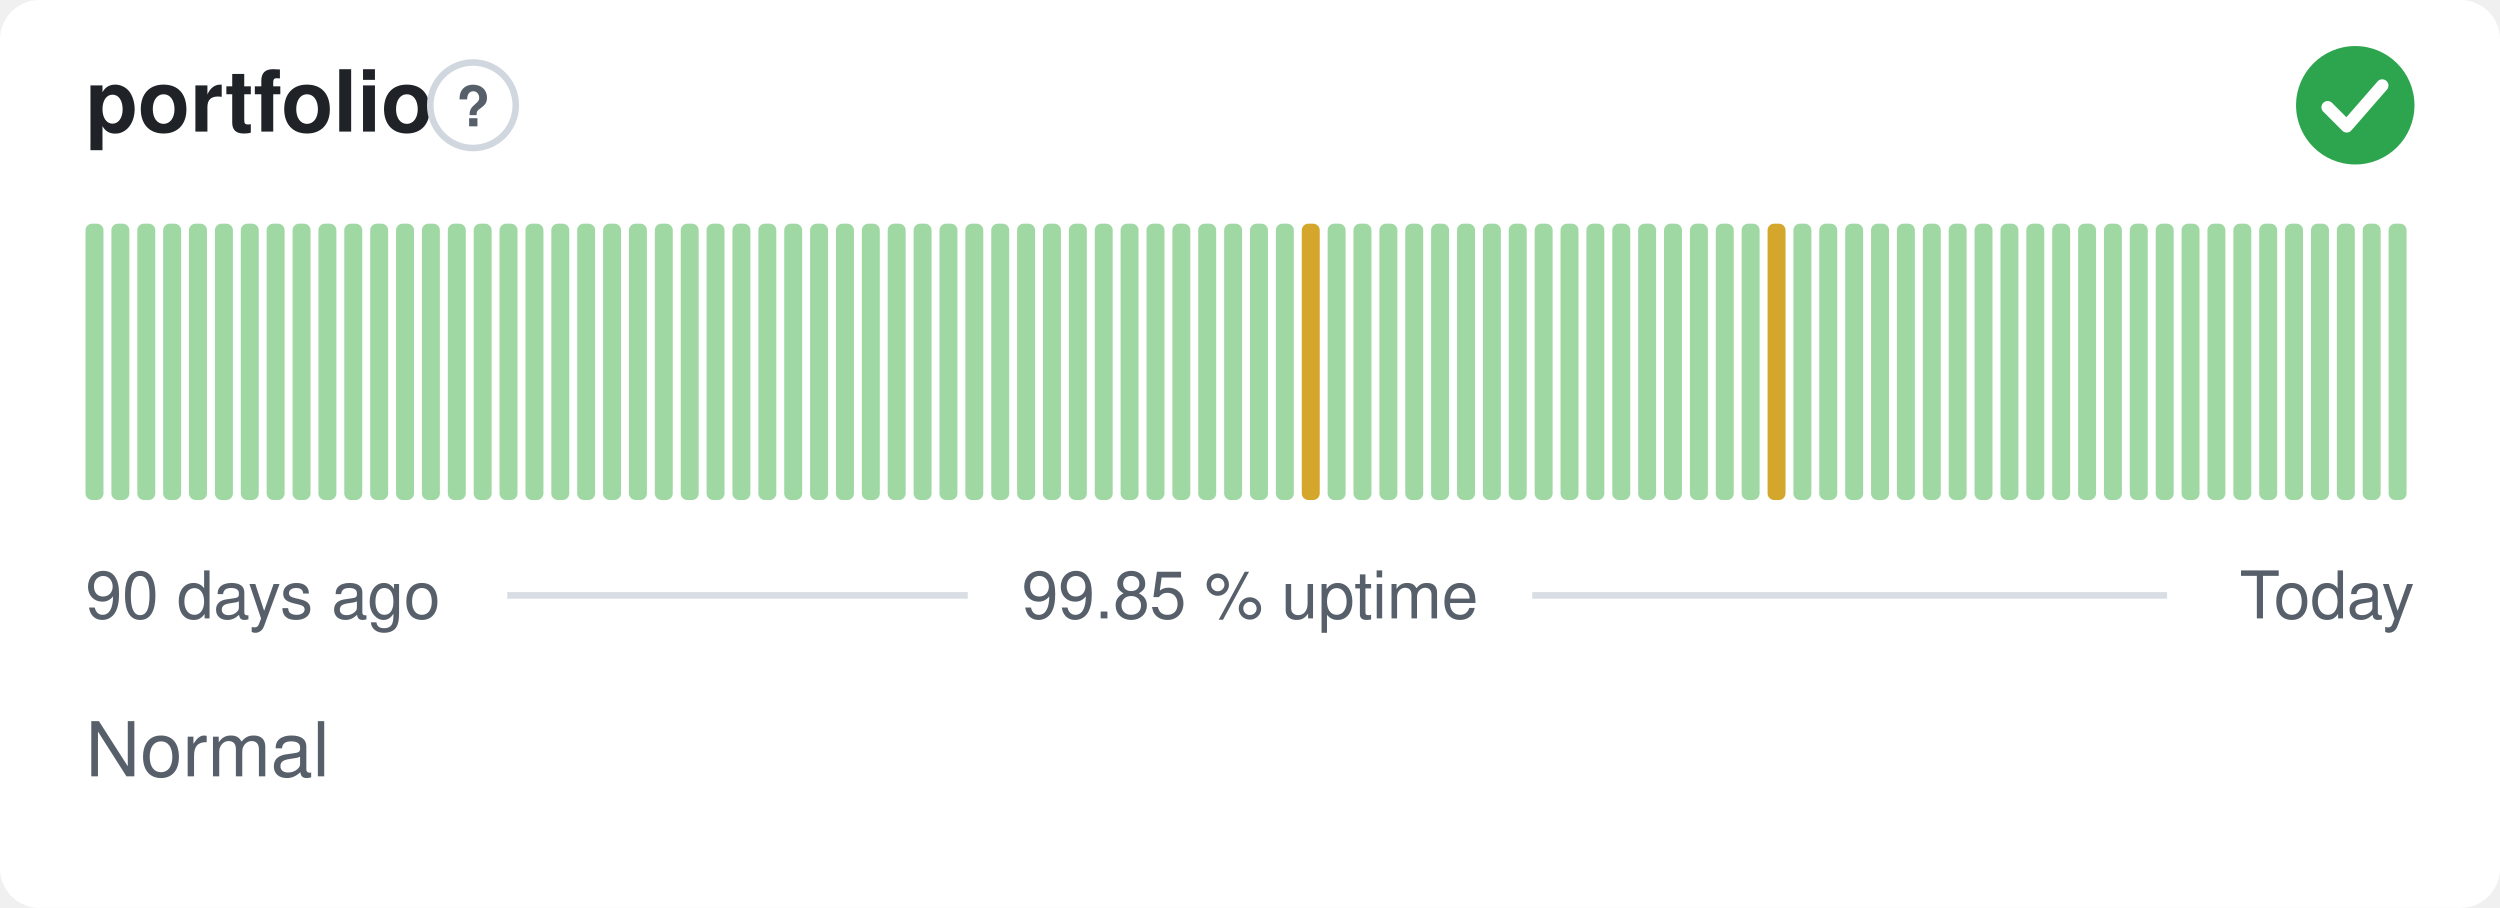
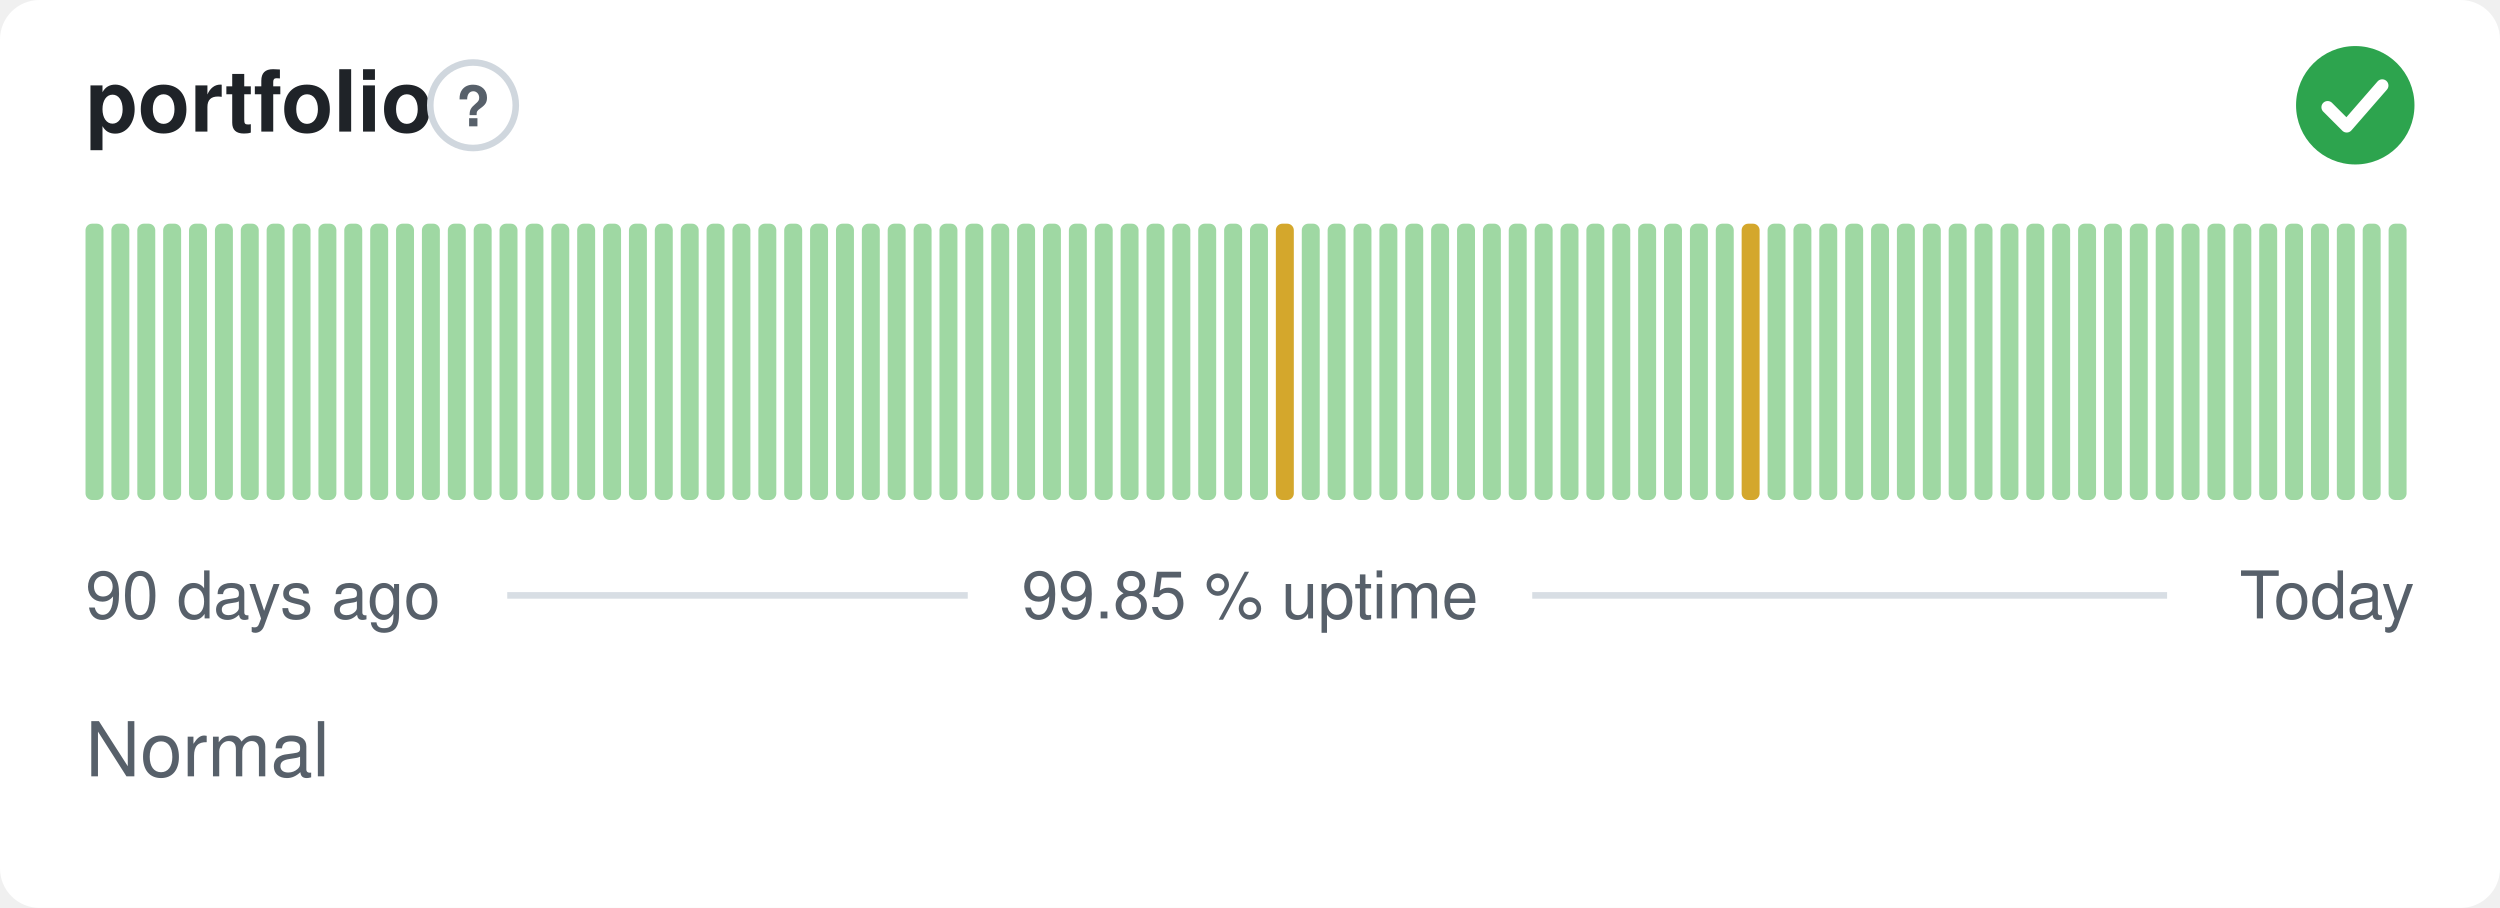
<svg xmlns="http://www.w3.org/2000/svg" width="380" height="138" viewBox="0 0 380 138" role="img" aria-label="portfolio: Normal, 99.85 % uptime over the last 90 days" font-family="-apple-system,BlinkMacSystemFont,'Segoe UI',Helvetica,Arial,sans-serif">
  <style>
    @media (prefers-color-scheme: dark) {
      .bg { fill: #0d1117 }
      .title { fill: #e6edf3 }
      .muted { fill: #8b949e }
      .hint { stroke: #30363d }
      .rule { stroke: #30363d }
      .nodata { fill: #21262d }
    }
  </style>
  <rect class="bg" width="380" height="138" rx="6" fill="#ffffff" />
  <text class="title" x="13" y="20" font-size="13" font-weight="600" fill="#1f2328">portfolio</text>
  <circle class="hint" cx="71.9" cy="16" r="6.5" fill="none" stroke="#d0d7de" stroke-width="1" />
  <text class="muted" x="71.9" y="19.2" text-anchor="middle" font-size="8.5" font-weight="700" fill="#57606a">?</text>
  <circle cx="358" cy="16" r="9" fill="#2da44e" />
  <path d="M353.80 16.30l2.90 2.90 5.40 -6.20" fill="none" stroke="#fff" stroke-width="1.89" stroke-linecap="round" stroke-linejoin="round" />
  <rect x="13.00" y="34.00" width="2.73" height="42.00" rx="1" fill="#9fd8a3" />
  <rect x="16.93" y="34.00" width="2.73" height="42.00" rx="1" fill="#9fd8a3" />
  <rect x="20.87" y="34.00" width="2.73" height="42.00" rx="1" fill="#9fd8a3" />
  <rect x="24.80" y="34.00" width="2.73" height="42.00" rx="1" fill="#9fd8a3" />
  <rect x="28.73" y="34.00" width="2.73" height="42.00" rx="1" fill="#9fd8a3" />
  <rect x="32.67" y="34.00" width="2.73" height="42.00" rx="1" fill="#9fd8a3" />
  <rect x="36.60" y="34.00" width="2.73" height="42.00" rx="1" fill="#9fd8a3" />
  <rect x="40.53" y="34.00" width="2.73" height="42.00" rx="1" fill="#9fd8a3" />
  <rect x="44.47" y="34.00" width="2.73" height="42.00" rx="1" fill="#9fd8a3" />
  <rect x="48.40" y="34.00" width="2.73" height="42.00" rx="1" fill="#9fd8a3" />
  <rect x="52.33" y="34.00" width="2.73" height="42.00" rx="1" fill="#9fd8a3" />
  <rect x="56.27" y="34.00" width="2.73" height="42.00" rx="1" fill="#9fd8a3" />
  <rect x="60.20" y="34.00" width="2.73" height="42.00" rx="1" fill="#9fd8a3" />
  <rect x="64.13" y="34.00" width="2.73" height="42.00" rx="1" fill="#9fd8a3" />
  <rect x="68.07" y="34.00" width="2.73" height="42.00" rx="1" fill="#9fd8a3" />
  <rect x="72.00" y="34.00" width="2.73" height="42.00" rx="1" fill="#9fd8a3" />
  <rect x="75.93" y="34.00" width="2.73" height="42.00" rx="1" fill="#9fd8a3" />
  <rect x="79.87" y="34.00" width="2.73" height="42.00" rx="1" fill="#9fd8a3" />
  <rect x="83.80" y="34.00" width="2.73" height="42.00" rx="1" fill="#9fd8a3" />
  <rect x="87.73" y="34.00" width="2.73" height="42.00" rx="1" fill="#9fd8a3" />
  <rect x="91.67" y="34.00" width="2.73" height="42.00" rx="1" fill="#9fd8a3" />
  <rect x="95.60" y="34.00" width="2.73" height="42.00" rx="1" fill="#9fd8a3" />
  <rect x="99.53" y="34.00" width="2.73" height="42.00" rx="1" fill="#9fd8a3" />
  <rect x="103.47" y="34.00" width="2.73" height="42.00" rx="1" fill="#9fd8a3" />
  <rect x="107.40" y="34.00" width="2.73" height="42.00" rx="1" fill="#9fd8a3" />
  <rect x="111.33" y="34.00" width="2.73" height="42.00" rx="1" fill="#9fd8a3" />
  <rect x="115.27" y="34.00" width="2.73" height="42.00" rx="1" fill="#9fd8a3" />
  <rect x="119.20" y="34.00" width="2.73" height="42.00" rx="1" fill="#9fd8a3" />
  <rect x="123.13" y="34.00" width="2.73" height="42.00" rx="1" fill="#9fd8a3" />
  <rect x="127.07" y="34.00" width="2.73" height="42.00" rx="1" fill="#9fd8a3" />
  <rect x="131.00" y="34.00" width="2.73" height="42.00" rx="1" fill="#9fd8a3" />
  <rect x="134.93" y="34.00" width="2.73" height="42.00" rx="1" fill="#9fd8a3" />
  <rect x="138.87" y="34.00" width="2.73" height="42.00" rx="1" fill="#9fd8a3" />
  <rect x="142.80" y="34.00" width="2.73" height="42.00" rx="1" fill="#9fd8a3" />
  <rect x="146.73" y="34.00" width="2.73" height="42.00" rx="1" fill="#9fd8a3" />
  <rect x="150.67" y="34.00" width="2.73" height="42.00" rx="1" fill="#9fd8a3" />
  <rect x="154.60" y="34.00" width="2.73" height="42.00" rx="1" fill="#9fd8a3" />
  <rect x="158.53" y="34.00" width="2.73" height="42.00" rx="1" fill="#9fd8a3" />
  <rect x="162.47" y="34.00" width="2.73" height="42.00" rx="1" fill="#9fd8a3" />
  <rect x="166.40" y="34.00" width="2.73" height="42.00" rx="1" fill="#9fd8a3" />
  <rect x="170.33" y="34.00" width="2.73" height="42.00" rx="1" fill="#9fd8a3" />
  <rect x="174.27" y="34.00" width="2.73" height="42.00" rx="1" fill="#9fd8a3" />
  <rect x="178.20" y="34.00" width="2.73" height="42.00" rx="1" fill="#9fd8a3" />
  <rect x="182.13" y="34.00" width="2.73" height="42.00" rx="1" fill="#9fd8a3" />
  <rect x="186.07" y="34.00" width="2.73" height="42.00" rx="1" fill="#9fd8a3" />
  <rect x="190.00" y="34.00" width="2.73" height="42.00" rx="1" fill="#9fd8a3" />
-   <rect x="193.93" y="34.00" width="2.73" height="42.00" rx="1" fill="#9fd8a3" />
-   <rect x="197.87" y="34.00" width="2.73" height="42.00" rx="1" fill="#d4a72c" />
+   <rect x="193.93" y="34.00" width="2.73" height="42.00" rx="1" fill="#d4a72c" />
+   <rect x="197.87" y="34.00" width="2.73" height="42.00" rx="1" fill="#9fd8a3" />
  <rect x="201.80" y="34.00" width="2.73" height="42.00" rx="1" fill="#9fd8a3" />
  <rect x="205.73" y="34.00" width="2.73" height="42.00" rx="1" fill="#9fd8a3" />
  <rect x="209.67" y="34.00" width="2.73" height="42.00" rx="1" fill="#9fd8a3" />
  <rect x="213.60" y="34.00" width="2.73" height="42.00" rx="1" fill="#9fd8a3" />
  <rect x="217.53" y="34.00" width="2.73" height="42.00" rx="1" fill="#9fd8a3" />
  <rect x="221.47" y="34.00" width="2.73" height="42.00" rx="1" fill="#9fd8a3" />
  <rect x="225.40" y="34.00" width="2.73" height="42.00" rx="1" fill="#9fd8a3" />
  <rect x="229.33" y="34.00" width="2.73" height="42.00" rx="1" fill="#9fd8a3" />
  <rect x="233.27" y="34.00" width="2.73" height="42.00" rx="1" fill="#9fd8a3" />
  <rect x="237.20" y="34.00" width="2.73" height="42.00" rx="1" fill="#9fd8a3" />
  <rect x="241.13" y="34.00" width="2.73" height="42.00" rx="1" fill="#9fd8a3" />
  <rect x="245.07" y="34.00" width="2.73" height="42.00" rx="1" fill="#9fd8a3" />
  <rect x="249.00" y="34.00" width="2.73" height="42.00" rx="1" fill="#9fd8a3" />
  <rect x="252.93" y="34.00" width="2.73" height="42.00" rx="1" fill="#9fd8a3" />
  <rect x="256.87" y="34.00" width="2.73" height="42.00" rx="1" fill="#9fd8a3" />
  <rect x="260.80" y="34.00" width="2.73" height="42.00" rx="1" fill="#9fd8a3" />
-   <rect x="264.73" y="34.00" width="2.73" height="42.00" rx="1" fill="#9fd8a3" />
-   <rect x="268.67" y="34.00" width="2.73" height="42.00" rx="1" fill="#d4a72c" />
+   <rect x="264.73" y="34.00" width="2.73" height="42.00" rx="1" fill="#d4a72c" />
+   <rect x="268.67" y="34.00" width="2.73" height="42.00" rx="1" fill="#9fd8a3" />
  <rect x="272.60" y="34.00" width="2.73" height="42.00" rx="1" fill="#9fd8a3" />
  <rect x="276.53" y="34.00" width="2.73" height="42.00" rx="1" fill="#9fd8a3" />
  <rect x="280.47" y="34.00" width="2.73" height="42.00" rx="1" fill="#9fd8a3" />
  <rect x="284.40" y="34.00" width="2.73" height="42.00" rx="1" fill="#9fd8a3" />
  <rect x="288.33" y="34.00" width="2.73" height="42.00" rx="1" fill="#9fd8a3" />
  <rect x="292.27" y="34.00" width="2.73" height="42.00" rx="1" fill="#9fd8a3" />
  <rect x="296.20" y="34.00" width="2.73" height="42.00" rx="1" fill="#9fd8a3" />
  <rect x="300.13" y="34.00" width="2.73" height="42.00" rx="1" fill="#9fd8a3" />
  <rect x="304.07" y="34.00" width="2.73" height="42.00" rx="1" fill="#9fd8a3" />
  <rect x="308.00" y="34.00" width="2.73" height="42.00" rx="1" fill="#9fd8a3" />
  <rect x="311.93" y="34.00" width="2.73" height="42.00" rx="1" fill="#9fd8a3" />
  <rect x="315.87" y="34.00" width="2.73" height="42.00" rx="1" fill="#9fd8a3" />
  <rect x="319.80" y="34.00" width="2.73" height="42.00" rx="1" fill="#9fd8a3" />
  <rect x="323.73" y="34.00" width="2.73" height="42.00" rx="1" fill="#9fd8a3" />
  <rect x="327.67" y="34.00" width="2.73" height="42.00" rx="1" fill="#9fd8a3" />
  <rect x="331.60" y="34.00" width="2.73" height="42.00" rx="1" fill="#9fd8a3" />
  <rect x="335.53" y="34.00" width="2.73" height="42.00" rx="1" fill="#9fd8a3" />
  <rect x="339.47" y="34.00" width="2.73" height="42.00" rx="1" fill="#9fd8a3" />
  <rect x="343.40" y="34.00" width="2.73" height="42.00" rx="1" fill="#9fd8a3" />
  <rect x="347.33" y="34.00" width="2.73" height="42.00" rx="1" fill="#9fd8a3" />
  <rect x="351.27" y="34.00" width="2.73" height="42.00" rx="1" fill="#9fd8a3" />
  <rect x="355.20" y="34.00" width="2.73" height="42.00" rx="1" fill="#9fd8a3" />
  <rect x="359.13" y="34.00" width="2.73" height="42.00" rx="1" fill="#9fd8a3" />
  <rect x="363.07" y="34.00" width="2.73" height="42.00" rx="1" fill="#9fd8a3" />
  <text class="muted" x="13" y="94" font-size="10" fill="#57606a">90 days ago</text>
  <text class="muted" x="190" y="94" text-anchor="middle" font-size="10" fill="#57606a">99.85 % uptime</text>
  <text class="muted" x="367" y="94" text-anchor="end" font-size="10" fill="#57606a">Today</text>
  <line class="rule" x1="77.1" y1="90.5" x2="147.1" y2="90.5" stroke="#d8dee4" stroke-width="1" />
  <line class="rule" x1="232.9" y1="90.5" x2="329.4" y2="90.5" stroke="#d8dee4" stroke-width="1" />
  <text class="muted" x="13" y="118" font-size="11.5" fill="#57606a">Normal</text>
</svg>
